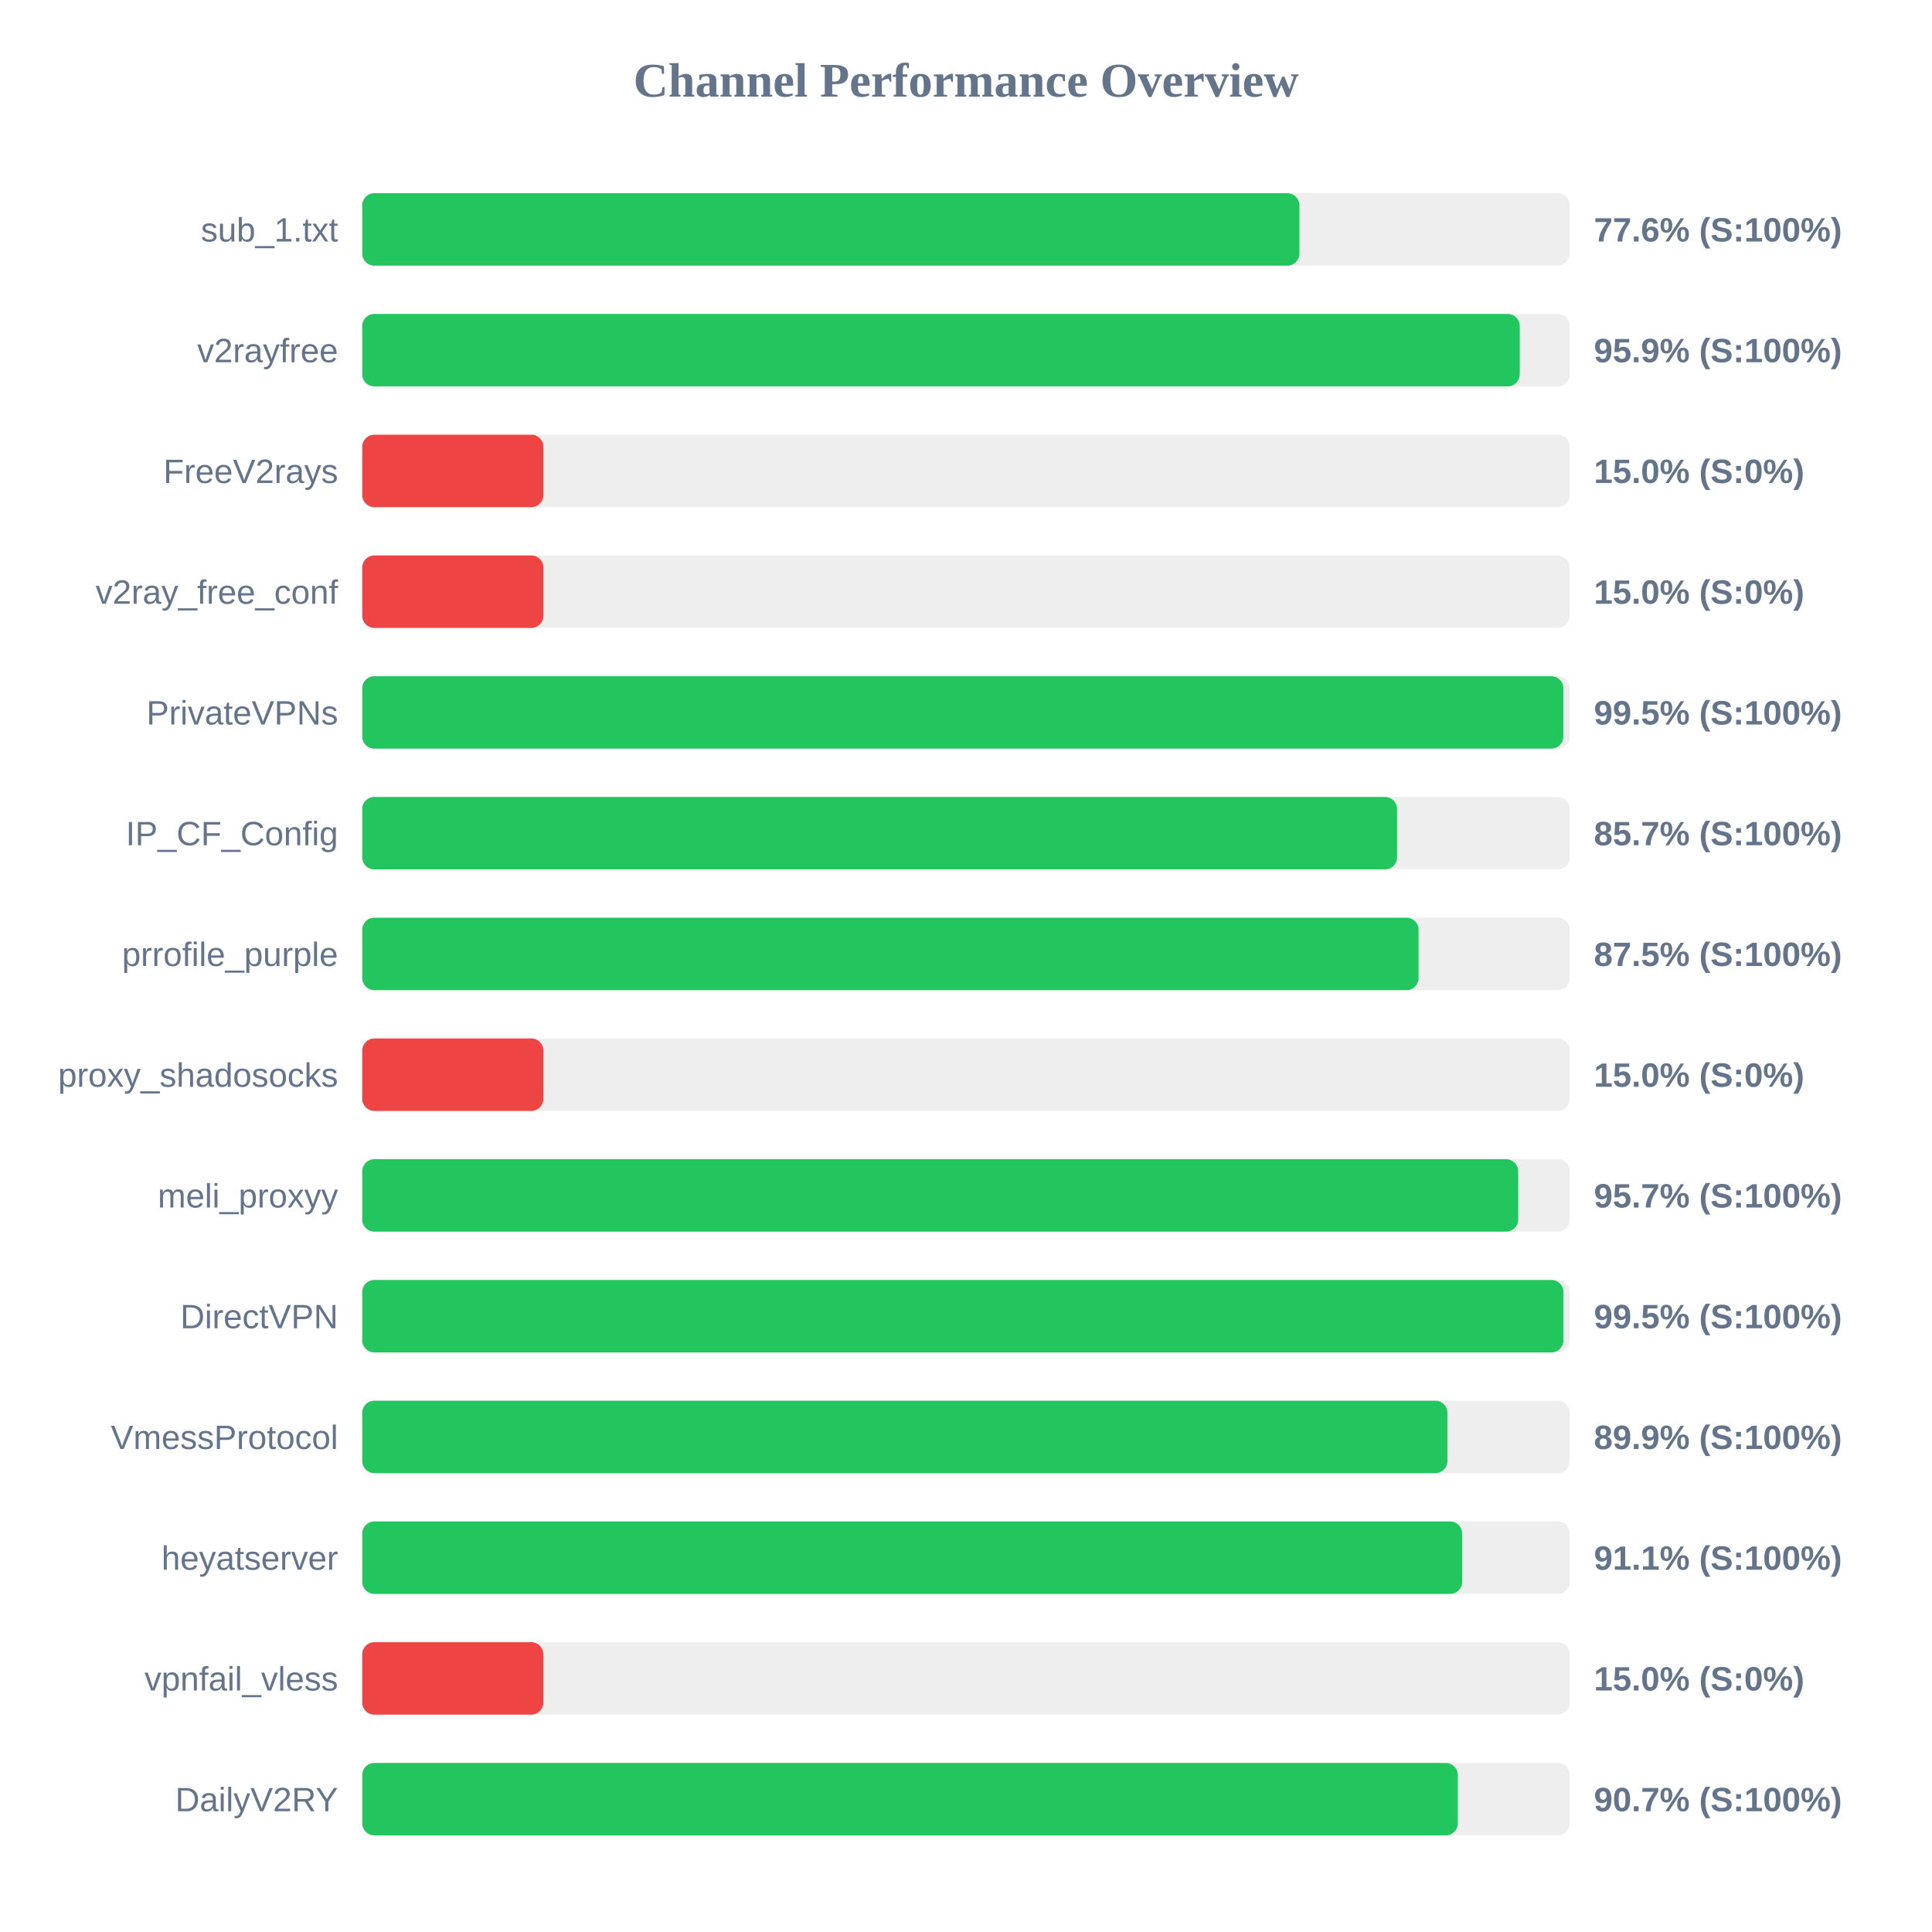
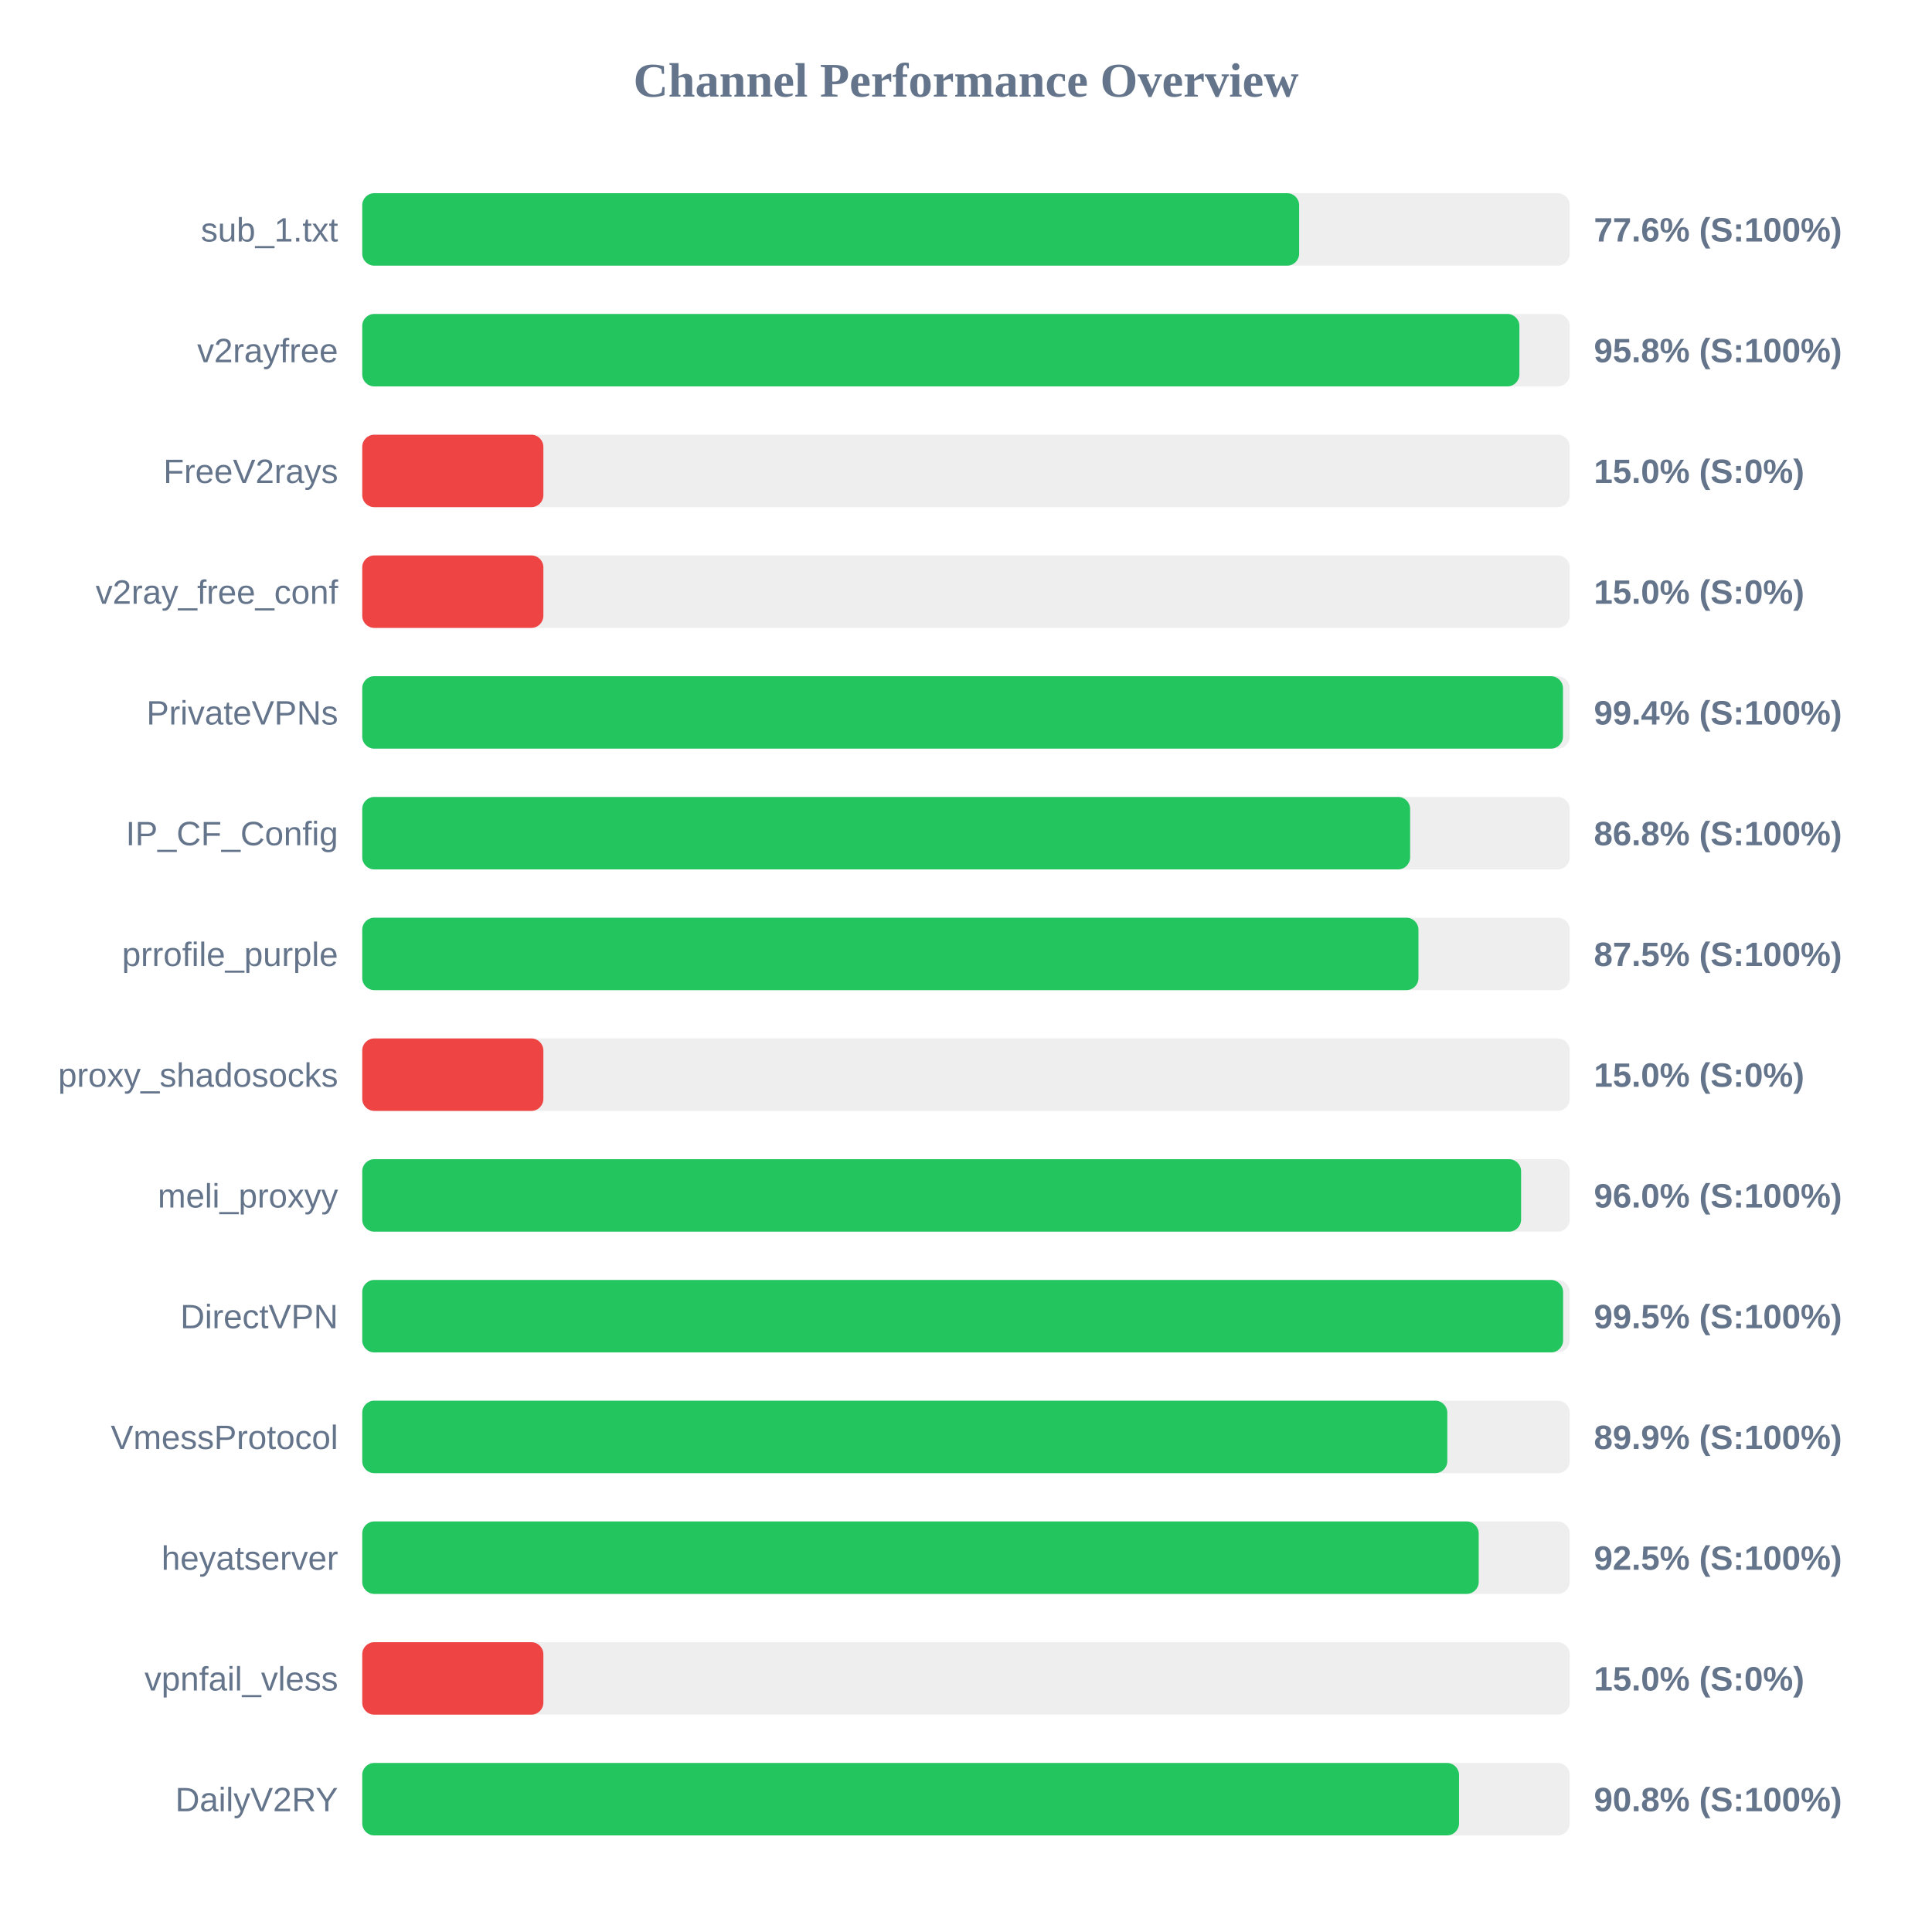
<svg xmlns="http://www.w3.org/2000/svg" width="800" height="800" version="1.1">
  <style>
        .row { font: 14px Arial; fill: #64748b; }
        .score { font: bold 14px Arial; fill: #64748b; }
    </style>
  <text x="400" y="40" text-anchor="middle" font-size="20px" font-weight="bold" fill="#64748b">Channel Performance Overview</text>
  <rect x="150" y="80" width="500" height="30" fill="#eee" rx="5" />
-   <rect x="150" y="80" width="388.05" height="30" fill="#22c55e" rx="5" />
+   <rect x="150" y="80" width="387.95" height="30" fill="#22c55e" rx="5" />
  <text x="140" y="100" text-anchor="end" class="row">sub_1.txt</text>
  <text x="660" y="100" text-anchor="start" class="score">77.6% (S:100%)</text>
  <rect x="150" y="130" width="500" height="30" fill="#eee" rx="5" />
-   <rect x="150" y="130" width="479.3" height="30" fill="#22c55e" rx="5" />
+   <rect x="150" y="130" width="479.15" height="30" fill="#22c55e" rx="5" />
  <text x="140" y="150" text-anchor="end" class="row">v2rayfree</text>
-   <text x="660" y="150" text-anchor="start" class="score">95.9% (S:100%)</text>
+   <text x="660" y="150" text-anchor="start" class="score">95.8% (S:100%)</text>
  <rect x="150" y="180" width="500" height="30" fill="#eee" rx="5" />
  <rect x="150" y="180" width="75.0" height="30" fill="#ef4444" rx="5" />
  <text x="140" y="200" text-anchor="end" class="row">FreeV2rays</text>
  <text x="660" y="200" text-anchor="start" class="score">15.0% (S:0%)</text>
  <rect x="150" y="230" width="500" height="30" fill="#eee" rx="5" />
  <rect x="150" y="230" width="75.0" height="30" fill="#ef4444" rx="5" />
  <text x="140" y="250" text-anchor="end" class="row">v2ray_free_conf</text>
  <text x="660" y="250" text-anchor="start" class="score">15.0% (S:0%)</text>
  <rect x="150" y="280" width="500" height="30" fill="#eee" rx="5" />
-   <rect x="150" y="280" width="497.35" height="30" fill="#22c55e" rx="5" />
+   <rect x="150" y="280" width="497.2" height="30" fill="#22c55e" rx="5" />
  <text x="140" y="300" text-anchor="end" class="row">PrivateVPNs</text>
-   <text x="660" y="300" text-anchor="start" class="score">99.5% (S:100%)</text>
+   <text x="660" y="300" text-anchor="start" class="score">99.4% (S:100%)</text>
  <rect x="150" y="330" width="500" height="30" fill="#eee" rx="5" />
-   <rect x="150" y="330" width="428.5" height="30" fill="#22c55e" rx="5" />
+   <rect x="150" y="330" width="433.9" height="30" fill="#22c55e" rx="5" />
  <text x="140" y="350" text-anchor="end" class="row">IP_CF_Config</text>
-   <text x="660" y="350" text-anchor="start" class="score">85.7% (S:100%)</text>
+   <text x="660" y="350" text-anchor="start" class="score">86.8% (S:100%)</text>
  <rect x="150" y="380" width="500" height="30" fill="#eee" rx="5" />
-   <rect x="150" y="380" width="437.4" height="30" fill="#22c55e" rx="5" />
+   <rect x="150" y="380" width="437.35" height="30" fill="#22c55e" rx="5" />
  <text x="140" y="400" text-anchor="end" class="row">prrofile_purple</text>
  <text x="660" y="400" text-anchor="start" class="score">87.5% (S:100%)</text>
  <rect x="150" y="430" width="500" height="30" fill="#eee" rx="5" />
  <rect x="150" y="430" width="75.0" height="30" fill="#ef4444" rx="5" />
  <text x="140" y="450" text-anchor="end" class="row">proxy_shadosocks</text>
  <text x="660" y="450" text-anchor="start" class="score">15.0% (S:0%)</text>
  <rect x="150" y="480" width="500" height="30" fill="#eee" rx="5" />
-   <rect x="150" y="480" width="478.65" height="30" fill="#22c55e" rx="5" />
+   <rect x="150" y="480" width="479.85" height="30" fill="#22c55e" rx="5" />
  <text x="140" y="500" text-anchor="end" class="row">meli_proxyy</text>
-   <text x="660" y="500" text-anchor="start" class="score">95.7% (S:100%)</text>
+   <text x="660" y="500" text-anchor="start" class="score">96.0% (S:100%)</text>
  <rect x="150" y="530" width="500" height="30" fill="#eee" rx="5" />
-   <rect x="150" y="530" width="497.4" height="30" fill="#22c55e" rx="5" />
+   <rect x="150" y="530" width="497.25" height="30" fill="#22c55e" rx="5" />
  <text x="140" y="550" text-anchor="end" class="row">DirectVPN</text>
  <text x="660" y="550" text-anchor="start" class="score">99.5% (S:100%)</text>
  <rect x="150" y="580" width="500" height="30" fill="#eee" rx="5" />
-   <rect x="150" y="580" width="449.35" height="30" fill="#22c55e" rx="5" />
+   <rect x="150" y="580" width="449.3" height="30" fill="#22c55e" rx="5" />
  <text x="140" y="600" text-anchor="end" class="row">VmessProtocol</text>
  <text x="660" y="600" text-anchor="start" class="score">89.9% (S:100%)</text>
  <rect x="150" y="630" width="500" height="30" fill="#eee" rx="5" />
-   <rect x="150" y="630" width="455.45" height="30" fill="#22c55e" rx="5" />
+   <rect x="150" y="630" width="462.3" height="30" fill="#22c55e" rx="5" />
  <text x="140" y="650" text-anchor="end" class="row">heyatserver</text>
-   <text x="660" y="650" text-anchor="start" class="score">91.1% (S:100%)</text>
+   <text x="660" y="650" text-anchor="start" class="score">92.5% (S:100%)</text>
  <rect x="150" y="680" width="500" height="30" fill="#eee" rx="5" />
  <rect x="150" y="680" width="75.0" height="30" fill="#ef4444" rx="5" />
  <text x="140" y="700" text-anchor="end" class="row">vpnfail_vless</text>
  <text x="660" y="700" text-anchor="start" class="score">15.0% (S:0%)</text>
  <rect x="150" y="730" width="500" height="30" fill="#eee" rx="5" />
-   <rect x="150" y="730" width="453.65" height="30" fill="#22c55e" rx="5" />
+   <rect x="150" y="730" width="454.15" height="30" fill="#22c55e" rx="5" />
  <text x="140" y="750" text-anchor="end" class="row">DailyV2RY</text>
-   <text x="660" y="750" text-anchor="start" class="score">90.7% (S:100%)</text>
+   <text x="660" y="750" text-anchor="start" class="score">90.8% (S:100%)</text>
</svg>
